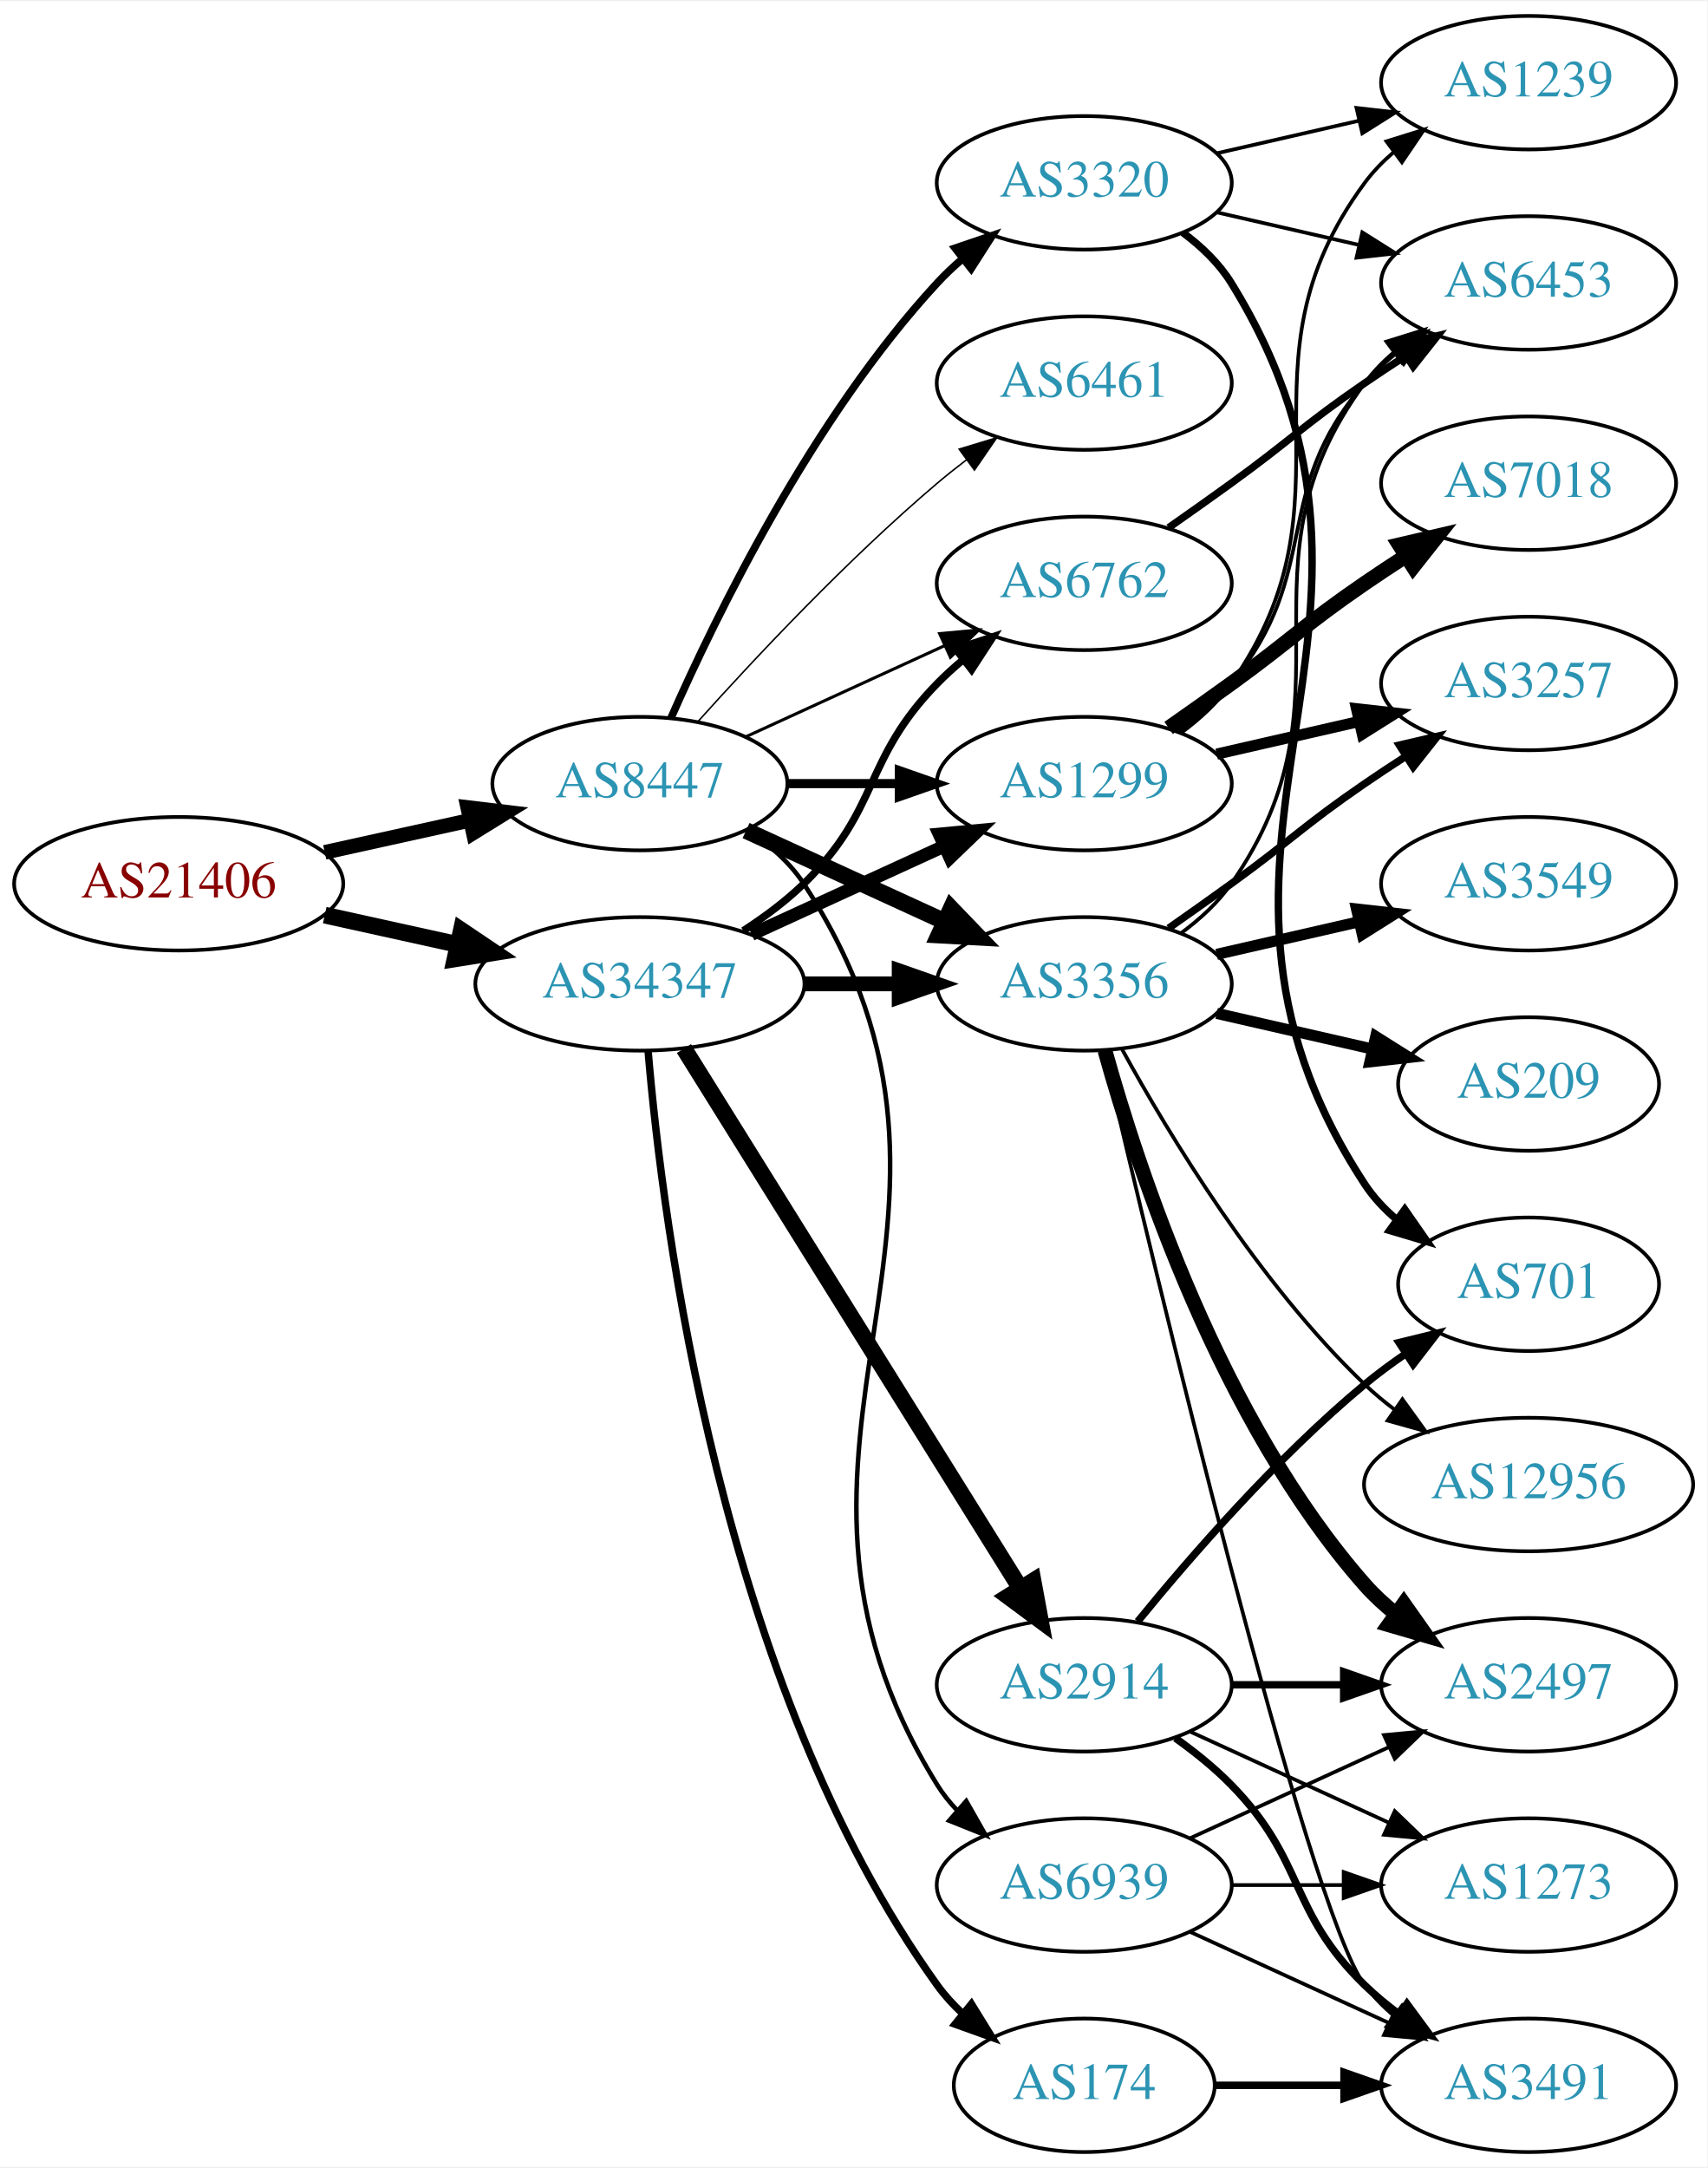
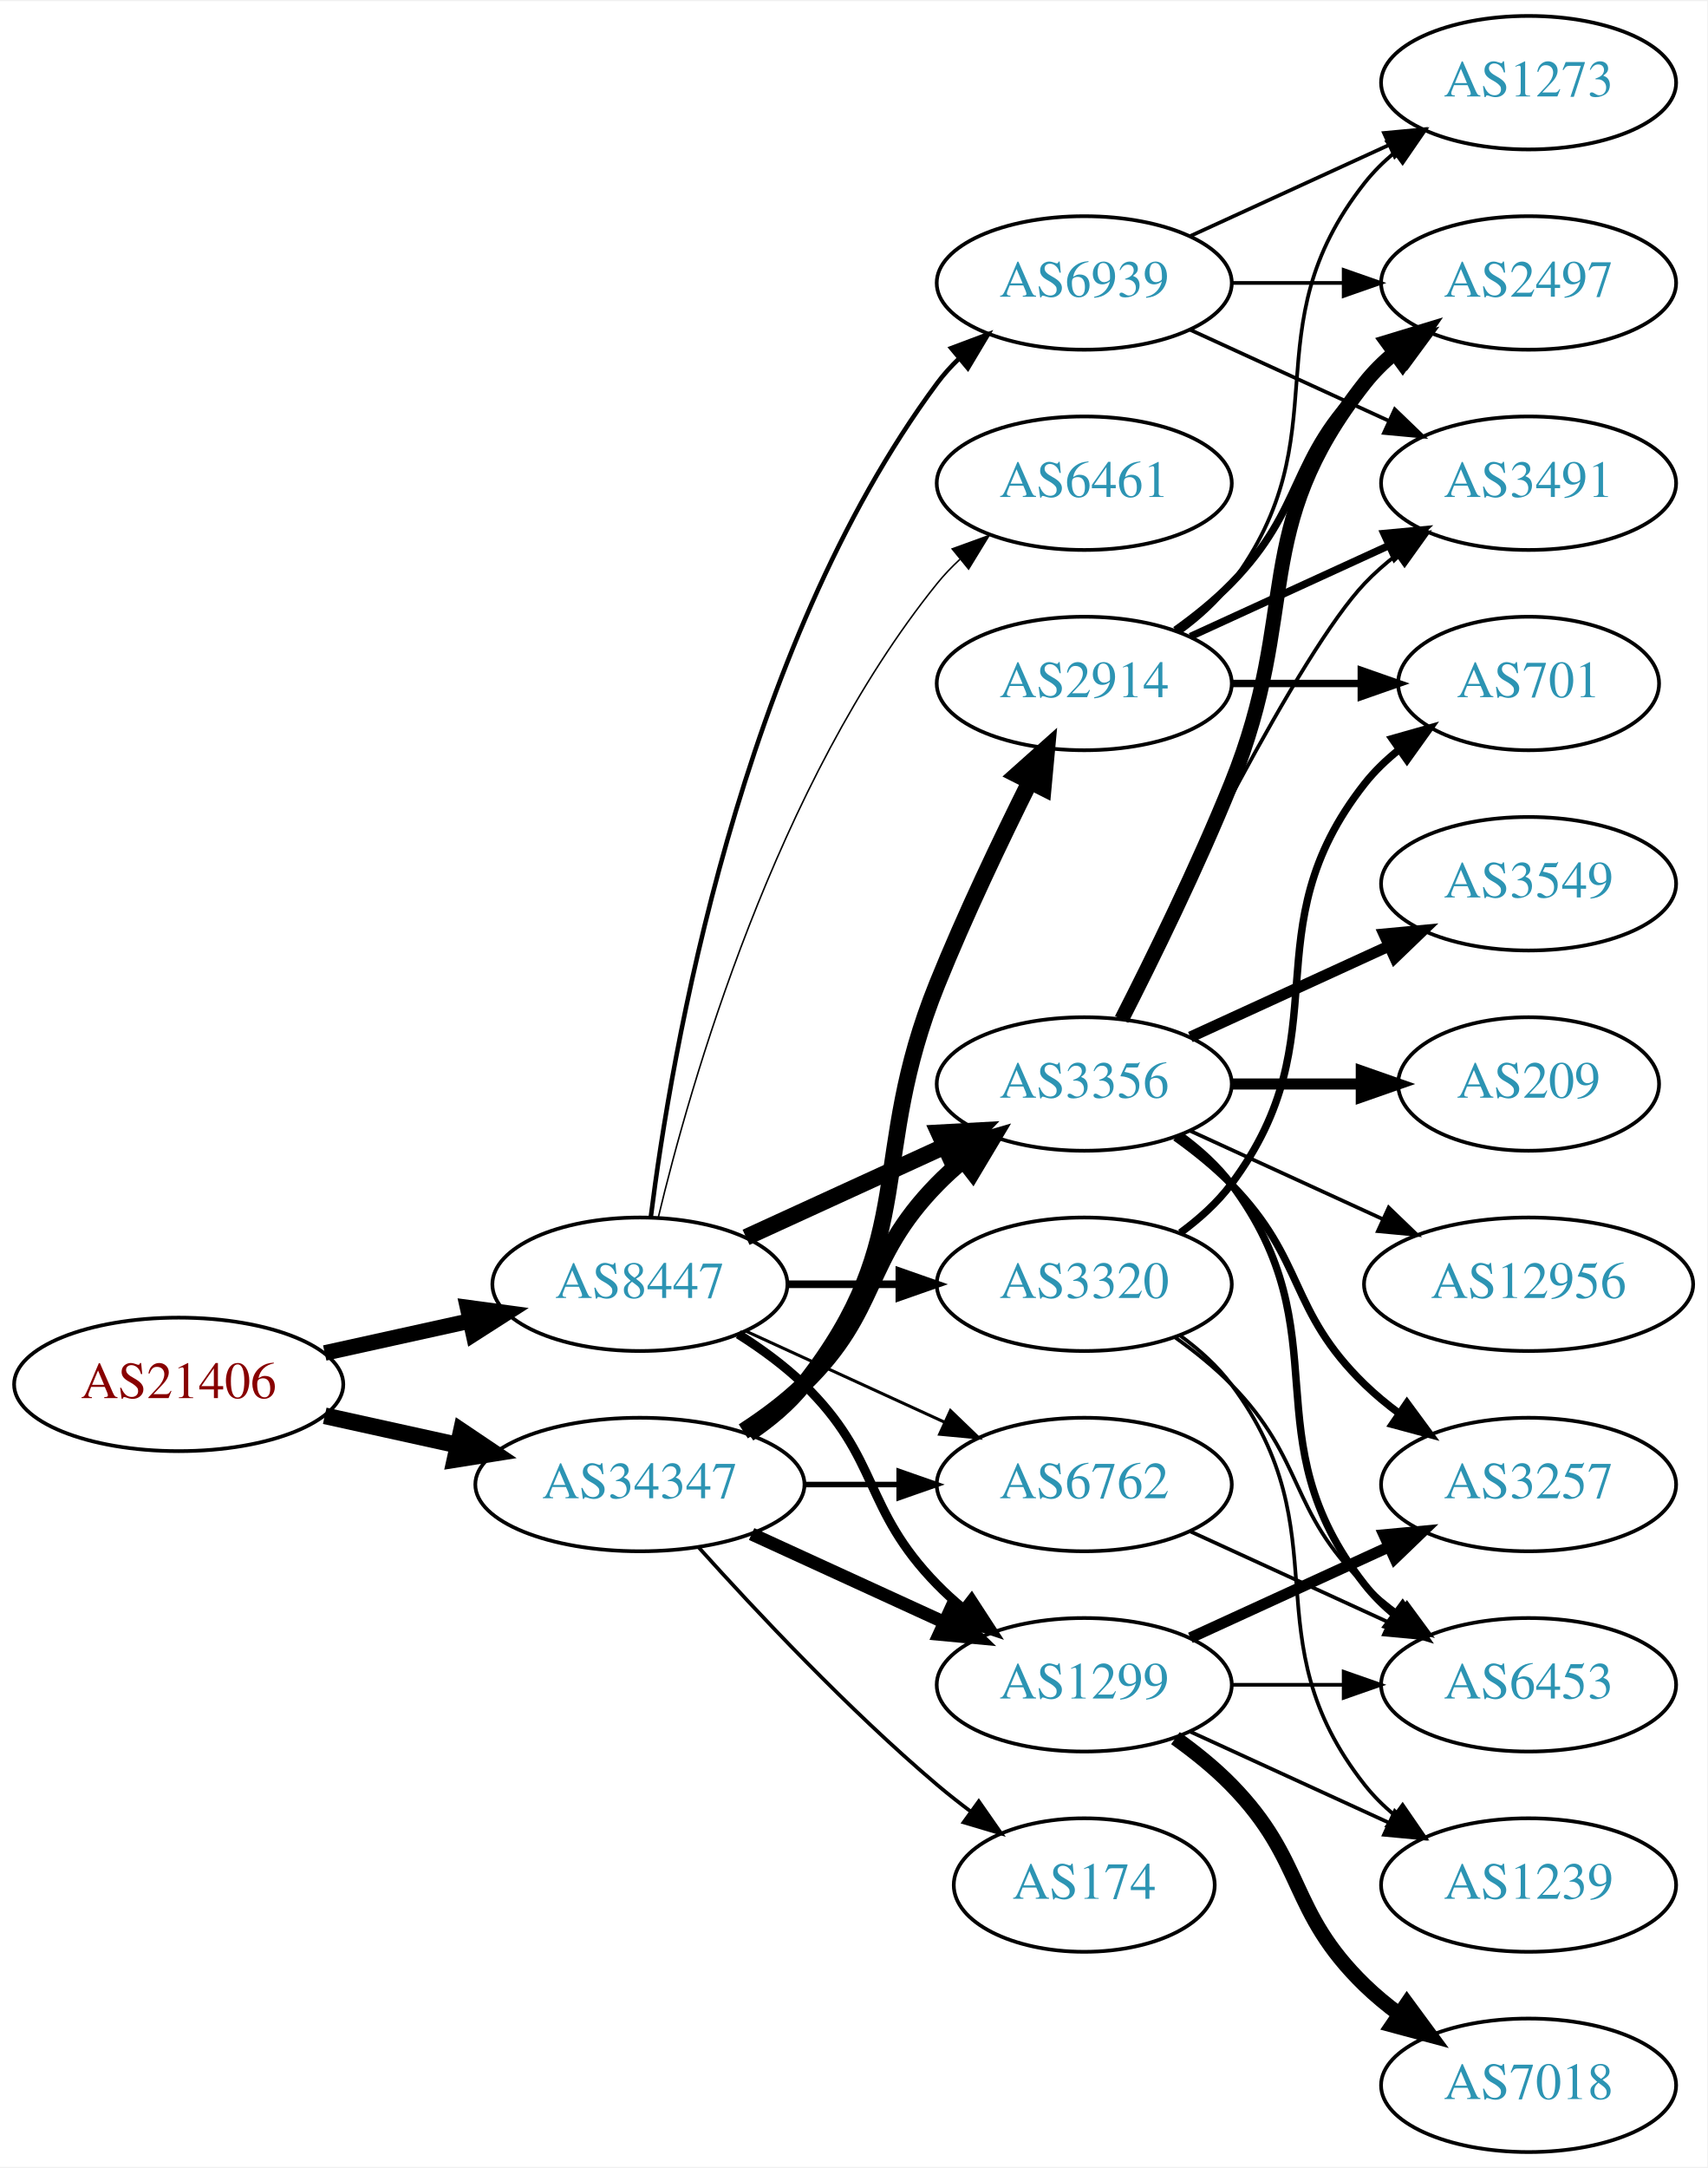
<svg xmlns="http://www.w3.org/2000/svg" xmlns:xlink="http://www.w3.org/1999/xlink" width="460pt" height="584pt" viewBox="0.00 0.00 460.47 584.00">
  <g id="graph0" class="graph" transform="scale(1 1) rotate(0) translate(4 580)">
    <polygon fill="white" stroke="none" points="-4,4 -4,-580 456.469,-580 456.469,4 -4,4" />
    <g id="node1" class="node">
      <g id="a_node1">
        <a xlink:href="/asn/21406" xlink:title="AS21406 ~ D. Swarovski KG [AT]">
-           <ellipse fill="#ffffff" stroke="black" cx="44.196" cy="-342" rx="44.393" ry="18" />
-           <text text-anchor="middle" x="44.196" y="-338.3" font-family="Times,serif" font-size="14.00" fill="#880000">AS21406</text>
+           <ellipse fill="#ffffff" stroke="black" cx="44.196" cy="-207" rx="44.393" ry="18" />
+           <text text-anchor="middle" x="44.196" y="-203.3" font-family="Times,serif" font-size="14.00" fill="#880000">AS21406</text>
        </a>
      </g>
    </g>
    <g id="node2" class="node">
      <g id="a_node2">
        <a xlink:href="/asn/8447" xlink:title="AS8447 ~ A1 Telekom Austria AG [AT]">
-           <ellipse fill="#ffffff" stroke="black" cx="168.588" cy="-369" rx="39.794" ry="18" />
-           <text text-anchor="middle" x="168.588" y="-365.3" font-family="Times,serif" font-size="14.00" fill="#2c94b3">AS8447</text>
+           <ellipse fill="#ffffff" stroke="black" cx="168.588" cy="-234" rx="39.794" ry="18" />
+           <text text-anchor="middle" x="168.588" y="-230.3" font-family="Times,serif" font-size="14.00" fill="#2c94b3">AS8447</text>
        </a>
      </g>
    </g>
    <g id="edge1" class="edge">
-       <path fill="none" stroke="black" stroke-width="3.938" d="M83.586,-350.469C95.977,-353.202 109.824,-356.257 122.644,-359.085" />
-       <polygon fill="black" stroke="black" stroke-width="3.938" points="122.14,-362.558 132.659,-361.295 123.648,-355.722 122.14,-362.558" />
+       <path fill="none" stroke="black" stroke-width="4.2" d="M83.586,-215.469C95.977,-218.202 109.824,-221.257 122.644,-224.085" />
+       <polygon fill="black" stroke="black" stroke-width="4.2" points="122.102,-227.729 132.659,-226.295 123.685,-220.551 122.102,-227.729" />
    </g>
    <g id="node3" class="node">
      <g id="a_node3">
        <a xlink:href="/asn/34347" xlink:title="AS34347 ~ HALLAG Kommunal GmbH [AT]">
-           <ellipse fill="#ffffff" stroke="black" cx="168.588" cy="-315" rx="44.393" ry="18" />
-           <text text-anchor="middle" x="168.588" y="-311.3" font-family="Times,serif" font-size="14.00" fill="#2c94b3">AS34347</text>
+           <ellipse fill="#ffffff" stroke="black" cx="168.588" cy="-180" rx="44.393" ry="18" />
+           <text text-anchor="middle" x="168.588" y="-176.3" font-family="Times,serif" font-size="14.00" fill="#2c94b3">AS34347</text>
        </a>
      </g>
    </g>
    <g id="edge2" class="edge">
-       <path fill="none" stroke="black" stroke-width="4.5" d="M83.586,-333.531C94.978,-331.018 107.6,-328.233 119.525,-325.603" />
-       <polygon fill="black" stroke="black" stroke-width="4.5" points="120.418,-329.438 129.335,-323.439 118.721,-321.748 120.418,-329.438" />
+       <path fill="none" stroke="black" stroke-width="4.5" d="M83.586,-198.531C94.978,-196.018 107.6,-193.233 119.525,-190.603" />
+       <polygon fill="black" stroke="black" stroke-width="4.5" points="120.418,-194.438 129.335,-188.439 118.721,-186.748 120.418,-194.438" />
    </g>
    <g id="node4" class="node">
      <g id="a_node4">
-         <a xlink:href="/asn/6461" xlink:title="AS6461 ~ Zayo Bandwidth [US]">
-           <ellipse fill="#ffffff" stroke="black" cx="288.431" cy="-477" rx="39.794" ry="18" />
-           <text text-anchor="middle" x="288.431" y="-473.3" font-family="Times,serif" font-size="14.00" fill="#2c94b3">AS6461</text>
+         <a xlink:href="/asn/1299" xlink:title="AS1299 ~ Telia Carrier [EU]">
+           <ellipse fill="#ffffff" stroke="black" cx="288.431" cy="-126" rx="39.794" ry="18" />
+           <text text-anchor="middle" x="288.431" y="-122.3" font-family="Times,serif" font-size="14.00" fill="#2c94b3">AS1299</text>
        </a>
      </g>
    </g>
    <g id="edge3" class="edge">
-       <path fill="none" stroke="black" stroke-width="0.409" d="M184.234,-385.725C199.535,-402.765 224.632,-429.523 248.784,-450 251.281,-452.117 253.942,-454.232 256.653,-456.293" />
-       <polygon fill="black" stroke="black" stroke-width="0.409" points="254.69,-459.194 264.83,-462.266 258.819,-453.541 254.69,-459.194" />
+       <path fill="none" stroke="black" stroke-width="2.455" d="M195.117,-220.538C201.28,-216.638 207.582,-212.052 212.784,-207 233.478,-186.906 228.612,-173.617 248.784,-153 250.877,-150.861 253.161,-148.782 255.537,-146.79" />
+       <polygon fill="black" stroke="black" stroke-width="2.455" points="258.056,-149.268 263.837,-140.389 253.781,-143.725 258.056,-149.268" />
    </g>
    <g id="node5" class="node">
      <g id="a_node5">
        <a xlink:href="/asn/3356" xlink:title="AS3356 ~ Level 3 Parent, LLC [US]">
-           <ellipse fill="#ffffff" stroke="black" cx="288.431" cy="-315" rx="39.794" ry="18" />
-           <text text-anchor="middle" x="288.431" y="-311.3" font-family="Times,serif" font-size="14.00" fill="#2c94b3">AS3356</text>
+           <ellipse fill="#ffffff" stroke="black" cx="288.431" cy="-288" rx="39.794" ry="18" />
+           <text text-anchor="middle" x="288.431" y="-284.3" font-family="Times,serif" font-size="14.00" fill="#2c94b3">AS3356</text>
        </a>
      </g>
    </g>
    <g id="edge4" class="edge">
-       <path fill="none" stroke="black" stroke-width="4.5" d="M197.217,-356.339C213.174,-349.027 233.445,-339.739 250.727,-331.819" />
-       <polygon fill="black" stroke="black" stroke-width="4.5" points="252.524,-335.327 259.975,-327.581 249.244,-328.168 252.524,-335.327" />
+       <path fill="none" stroke="black" stroke-width="4.5" d="M197.217,-246.661C213.174,-253.973 233.445,-263.261 250.727,-271.181" />
+       <polygon fill="black" stroke="black" stroke-width="4.5" points="249.244,-274.832 259.975,-275.419 252.524,-267.673 249.244,-274.832" />
    </g>
    <g id="node6" class="node">
      <g id="a_node6">
        <a xlink:href="/asn/3320" xlink:title="AS3320 ~ DTAG [DE]">
-           <ellipse fill="#ffffff" stroke="black" cx="288.431" cy="-531" rx="39.794" ry="18" />
-           <text text-anchor="middle" x="288.431" y="-527.3" font-family="Times,serif" font-size="14.00" fill="#2c94b3">AS3320</text>
+           <ellipse fill="#ffffff" stroke="black" cx="288.431" cy="-234" rx="39.794" ry="18" />
+           <text text-anchor="middle" x="288.431" y="-230.3" font-family="Times,serif" font-size="14.00" fill="#2c94b3">AS3320</text>
        </a>
      </g>
    </g>
    <g id="edge5" class="edge">
-       <path fill="none" stroke="black" stroke-width="2.045" d="M177.004,-386.761C189.072,-414.183 215.044,-467.473 248.784,-504 250.815,-506.198 253.054,-508.319 255.4,-510.34" />
-       <polygon fill="black" stroke="black" stroke-width="2.045" points="253.612,-513.386 263.644,-516.794 257.927,-507.874 253.612,-513.386" />
+       <path fill="none" stroke="black" stroke-width="2.045" d="M208.501,-234C218.054,-234 228.404,-234 238.367,-234" />
+       <polygon fill="black" stroke="black" stroke-width="2.045" points="238.559,-237.5 248.559,-234 238.559,-230.5 238.559,-237.5" />
    </g>
    <g id="node7" class="node">
      <g id="a_node7">
-         <a xlink:href="/asn/1299" xlink:title="AS1299 ~ Telia Carrier [EU]">
-           <ellipse fill="#ffffff" stroke="black" cx="288.431" cy="-369" rx="39.794" ry="18" />
-           <text text-anchor="middle" x="288.431" y="-365.3" font-family="Times,serif" font-size="14.00" fill="#2c94b3">AS1299</text>
+         <a xlink:href="/asn/6461" xlink:title="AS6461 ~ Zayo Bandwidth [US]">
+           <ellipse fill="#ffffff" stroke="black" cx="288.431" cy="-450" rx="39.794" ry="18" />
+           <text text-anchor="middle" x="288.431" y="-446.3" font-family="Times,serif" font-size="14.00" fill="#2c94b3">AS6461</text>
        </a>
      </g>
    </g>
    <g id="edge6" class="edge">
-       <path fill="none" stroke="black" stroke-width="2.455" d="M208.501,-369C218.054,-369 228.404,-369 238.367,-369" />
-       <polygon fill="black" stroke="black" stroke-width="2.455" points="238.559,-372.5 248.559,-369 238.559,-365.5 238.559,-372.5" />
+       <path fill="none" stroke="black" stroke-width="0.409" d="M173.515,-251.882C182.073,-287.609 205.222,-369.008 248.784,-423 250.615,-425.269 252.685,-427.43 254.892,-429.468" />
+       <polygon fill="black" stroke="black" stroke-width="0.409" points="252.815,-432.291 262.773,-435.906 257.243,-426.869 252.815,-432.291" />
    </g>
    <g id="node8" class="node">
      <g id="a_node8">
        <a xlink:href="/asn/6762" xlink:title="AS6762 ~ TELECOM ITALIA SPARKLE S.p.A. [IT]">
-           <ellipse fill="#ffffff" stroke="black" cx="288.431" cy="-423" rx="39.794" ry="18" />
-           <text text-anchor="middle" x="288.431" y="-419.3" font-family="Times,serif" font-size="14.00" fill="#2c94b3">AS6762</text>
+           <ellipse fill="#ffffff" stroke="black" cx="288.431" cy="-180" rx="39.794" ry="18" />
+           <text text-anchor="middle" x="288.431" y="-176.3" font-family="Times,serif" font-size="14.00" fill="#2c94b3">AS6762</text>
        </a>
      </g>
    </g>
    <g id="edge7" class="edge">
-       <path fill="none" stroke="black" stroke-width="0.818" d="M197.217,-381.661C213.174,-388.973 233.445,-398.261 250.727,-406.181" />
-       <polygon fill="black" stroke="black" stroke-width="0.818" points="249.426,-409.435 259.975,-410.419 252.342,-403.071 249.426,-409.435" />
+       <path fill="none" stroke="black" stroke-width="0.818" d="M197.217,-221.339C213.174,-214.027 233.445,-204.739 250.727,-196.819" />
+       <polygon fill="black" stroke="black" stroke-width="0.818" points="252.342,-199.929 259.975,-192.581 249.426,-193.565 252.342,-199.929" />
    </g>
    <g id="node9" class="node">
      <g id="a_node9">
        <a xlink:href="/asn/6939" xlink:title="AS6939 ~ Hurricane Electric LLC [US]">
-           <ellipse fill="#ffffff" stroke="black" cx="288.431" cy="-72" rx="39.794" ry="18" />
-           <text text-anchor="middle" x="288.431" y="-68.3" font-family="Times,serif" font-size="14.00" fill="#2c94b3">AS6939</text>
+           <ellipse fill="#ffffff" stroke="black" cx="288.431" cy="-504" rx="39.794" ry="18" />
+           <text text-anchor="middle" x="288.431" y="-500.3" font-family="Times,serif" font-size="14.00" fill="#2c94b3">AS6939</text>
        </a>
      </g>
    </g>
    <g id="edge8" class="edge">
-       <path fill="none" stroke="black" stroke-width="1.227" d="M197.718,-356.363C203.52,-352.533 209.006,-347.771 212.784,-342 272.582,-250.653 191.343,-191.847 248.784,-99 250.318,-96.52 252.174,-94.208 254.232,-92.064" />
-       <polygon fill="black" stroke="black" stroke-width="1.227" points="256.602,-94.641 261.834,-85.428 251.999,-89.368 256.602,-94.641" />
+       <path fill="none" stroke="black" stroke-width="1.227" d="M171.547,-252.265C176.954,-295.329 195.4,-405.002 248.784,-477 250.521,-479.342 252.523,-481.555 254.682,-483.63" />
+       <polygon fill="black" stroke="black" stroke-width="1.227" points="252.556,-486.414 262.475,-490.137 257.042,-481.041 252.556,-486.414" />
+     </g>
+     <g id="edge24" class="edge">
+       <path fill="none" stroke="black" stroke-width="3.5" d="M198.718,-166.652C214.329,-159.498 233.727,-150.609 250.399,-142.97" />
+       <polygon fill="black" stroke="black" stroke-width="3.5" points="252.218,-145.986 259.851,-138.638 249.302,-139.622 252.218,-145.986" />
+     </g>
+     <g id="edge25" class="edge">
+       <path fill="none" stroke="black" stroke-width="4.5" d="M196.472,-194.329C202.196,-198.036 207.962,-202.318 212.784,-207 233.478,-227.094 228.612,-240.383 248.784,-261 250.877,-263.139 253.161,-265.218 255.537,-267.21" />
+       <polygon fill="black" stroke="black" stroke-width="4.5" points="253.513,-270.621 263.837,-273.611 258.323,-264.386 253.513,-270.621" />
    </g>
    <g id="edge26" class="edge">
-       <path fill="none" stroke="black" stroke-width="4" d="M212.799,-315C221.112,-315 229.875,-315 238.357,-315" />
-       <polygon fill="black" stroke="black" stroke-width="4" points="238.516,-318.5 248.516,-315 238.516,-311.5 238.516,-318.5" />
-     </g>
-     <g id="edge27" class="edge">
-       <path fill="none" stroke="black" stroke-width="3.5" d="M198.718,-328.348C214.329,-335.502 233.727,-344.391 250.399,-352.03" />
-       <polygon fill="black" stroke="black" stroke-width="3.5" points="249.302,-355.378 259.851,-356.362 252.218,-349.014 249.302,-355.378" />
-     </g>
-     <g id="edge25" class="edge">
-       <path fill="none" stroke="black" stroke-width="2" d="M196.472,-329.329C202.196,-333.036 207.962,-337.318 212.784,-342 233.478,-362.094 228.612,-375.383 248.784,-396 250.877,-398.139 253.161,-400.218 255.537,-402.21" />
-       <polygon fill="black" stroke="black" stroke-width="2" points="253.781,-405.275 263.837,-408.611 258.056,-399.732 253.781,-405.275" />
+       <path fill="none" stroke="black" stroke-width="1.5" d="M212.799,-180C221.112,-180 229.875,-180 238.357,-180" />
+       <polygon fill="black" stroke="black" stroke-width="1.5" points="238.516,-183.5 248.516,-180 238.516,-176.5 238.516,-183.5" />
    </g>
    <g id="node20" class="node">
      <g id="a_node20">
        <a xlink:href="/asn/2914" xlink:title="AS2914 ~ NTT America, Inc. [US]">
-           <ellipse fill="#ffffff" stroke="black" cx="288.431" cy="-126" rx="39.794" ry="18" />
-           <text text-anchor="middle" x="288.431" y="-122.3" font-family="Times,serif" font-size="14.00" fill="#2c94b3">AS2914</text>
+           <ellipse fill="#ffffff" stroke="black" cx="288.431" cy="-396" rx="39.794" ry="18" />
+           <text text-anchor="middle" x="288.431" y="-392.3" font-family="Times,serif" font-size="14.00" fill="#2c94b3">AS2914</text>
        </a>
      </g>
    </g>
    <g id="edge23" class="edge">
-       <path fill="none" stroke="black" stroke-width="4.5" d="M180.463,-297.558C201.247,-264.225 246.707,-191.314 271.136,-152.134" />
-       <polygon fill="black" stroke="black" stroke-width="4.5" points="274.632,-153.969 276.582,-143.4 267.95,-149.802 274.632,-153.969" />
+       <path fill="none" stroke="black" stroke-width="4.5" d="M197.904,-193.739C203.419,-197.433 208.736,-201.858 212.784,-207 244.083,-246.754 229.854,-268.078 248.784,-315 256.267,-333.547 265.962,-353.859 273.769,-369.503" />
+       <polygon fill="black" stroke="black" stroke-width="4.5" points="270.33,-371.428 278.35,-378.583 277.361,-367.881 270.33,-371.428" />
    </g>
    <g id="node21" class="node">
      <g id="a_node21">
        <a xlink:href="/asn/174" xlink:title="AS174 ~ Cogent Communications [US]">
-           <ellipse fill="#ffffff" stroke="black" cx="288.431" cy="-18" rx="35.194" ry="18" />
-           <text text-anchor="middle" x="288.431" y="-14.3" font-family="Times,serif" font-size="14.00" fill="#2c94b3">AS174</text>
-         </a>
-       </g>
-     </g>
-     <g id="edge24" class="edge">
-       <path fill="none" stroke="black" stroke-width="2" d="M170.807,-296.805C174.714,-250.539 190.342,-126.32 248.784,-45 250.743,-42.275 253.065,-39.73 255.585,-37.378" />
-       <polygon fill="black" stroke="black" stroke-width="2" points="258.001,-39.925 263.568,-30.911 253.594,-34.486 258.001,-39.925" />
+           <ellipse fill="#ffffff" stroke="black" cx="288.431" cy="-72" rx="35.194" ry="18" />
+           <text text-anchor="middle" x="288.431" y="-68.3" font-family="Times,serif" font-size="14.00" fill="#2c94b3">AS174</text>
+         </a>
+       </g>
+     </g>
+     <g id="edge27" class="edge">
+       <path fill="none" stroke="black" d="M184.521,-162.956C199.847,-145.903 224.782,-119.35 248.784,-99 251.637,-96.582 254.702,-94.167 257.813,-91.831" />
+       <polygon fill="black" stroke="black" points="259.986,-94.578 266.041,-85.884 255.886,-88.905 259.986,-94.578" />
+     </g>
+     <g id="node11" class="node">
+       <g id="a_node11">
+         <a xlink:href="/asn/3257" xlink:title="AS3257 ~ GTT [DE]">
+           <ellipse fill="#ffffff" stroke="black" cx="408.273" cy="-180" rx="39.794" ry="18" />
+           <text text-anchor="middle" x="408.273" y="-176.3" font-family="Times,serif" font-size="14.00" fill="#2c94b3">AS3257</text>
+         </a>
+       </g>
+     </g>
+     <g id="edge18" class="edge">
+       <path fill="none" stroke="black" stroke-width="3" d="M317.06,-138.661C333.017,-145.973 353.287,-155.261 370.57,-163.181" />
+       <polygon fill="black" stroke="black" stroke-width="3" points="369.269,-166.435 379.818,-167.419 372.185,-160.071 369.269,-166.435" />
+     </g>
+     <g id="node14" class="node">
+       <g id="a_node14">
+         <a xlink:href="/asn/6453" xlink:title="AS6453 ~ TATA COMMUNICATIONS (AMERICA) INC [US]">
+           <ellipse fill="#ffffff" stroke="black" cx="408.273" cy="-126" rx="39.794" ry="18" />
+           <text text-anchor="middle" x="408.273" y="-122.3" font-family="Times,serif" font-size="14.00" fill="#2c94b3">AS6453</text>
+         </a>
+       </g>
+     </g>
+     <g id="edge17" class="edge">
+       <path fill="none" stroke="black" d="M328.343,-126C337.897,-126 348.246,-126 358.209,-126" />
+       <polygon fill="black" stroke="black" points="358.402,-129.5 368.402,-126 358.402,-122.5 358.402,-129.5" />
+     </g>
+     <g id="node17" class="node">
+       <g id="a_node17">
+         <a xlink:href="/asn/7018" xlink:title="AS7018 ~ AT&amp;T Services, Inc. [US]">
+           <ellipse fill="#ffffff" stroke="black" cx="408.273" cy="-18" rx="39.794" ry="18" />
+           <text text-anchor="middle" x="408.273" y="-14.3" font-family="Times,serif" font-size="14.00" fill="#2c94b3">AS7018</text>
+         </a>
+       </g>
+     </g>
+     <g id="edge16" class="edge">
+       <path fill="none" stroke="black" stroke-width="4" d="M313.025,-111.611C318.281,-107.852 323.613,-103.563 328.077,-99 348.25,-78.383 343.384,-65.094 364.077,-45 366.922,-42.237 370.096,-39.614 373.396,-37.166" />
+       <polygon fill="black" stroke="black" stroke-width="4" points="375.462,-39.993 381.744,-31.462 371.513,-34.214 375.462,-39.993" />
+     </g>
+     <g id="node18" class="node">
+       <g id="a_node18">
+         <a xlink:href="/asn/1239" xlink:title="AS1239 ~ Sprint [US]">
+           <ellipse fill="#ffffff" stroke="black" cx="408.273" cy="-72" rx="39.794" ry="18" />
+           <text text-anchor="middle" x="408.273" y="-68.3" font-family="Times,serif" font-size="14.00" fill="#2c94b3">AS1239</text>
+         </a>
+       </g>
+     </g>
+     <g id="edge19" class="edge">
+       <path fill="none" stroke="black" d="M317.06,-113.339C333.017,-106.027 353.287,-96.739 370.57,-88.819" />
+       <polygon fill="black" stroke="black" points="372.185,-91.929 379.818,-84.581 369.269,-85.565 372.185,-91.929" />
    </g>
    <g id="node10" class="node">
      <g id="a_node10">
+         <a xlink:href="/asn/3549" xlink:title="AS3549 ~ Level 3 Parent, LLC [US]">
+           <ellipse fill="#ffffff" stroke="black" cx="408.273" cy="-342" rx="39.794" ry="18" />
+           <text text-anchor="middle" x="408.273" y="-338.3" font-family="Times,serif" font-size="14.00" fill="#2c94b3">AS3549</text>
+         </a>
+       </g>
+     </g>
+     <g id="edge9" class="edge">
+       <path fill="none" stroke="black" stroke-width="3" d="M317.06,-300.661C333.017,-307.973 353.287,-317.261 370.57,-325.181" />
+       <polygon fill="black" stroke="black" stroke-width="3" points="369.269,-328.435 379.818,-329.419 372.185,-322.071 369.269,-328.435" />
+     </g>
+     <g id="edge10" class="edge">
+       <path fill="none" stroke="black" stroke-width="2" d="M313.025,-273.611C318.281,-269.852 323.613,-265.563 328.077,-261 348.25,-240.383 343.384,-227.094 364.077,-207 366.922,-204.237 370.096,-201.614 373.396,-199.166" />
+       <polygon fill="black" stroke="black" stroke-width="2" points="375.462,-201.994 381.744,-193.462 371.513,-196.214 375.462,-201.994" />
+     </g>
+     <g id="node12" class="node">
+       <g id="a_node12">
+         <a xlink:href="/asn/3491" xlink:title="AS3491 ~ PCCW Global, Inc. [US]">
+           <ellipse fill="#ffffff" stroke="black" cx="408.273" cy="-450" rx="39.794" ry="18" />
+           <text text-anchor="middle" x="408.273" y="-446.3" font-family="Times,serif" font-size="14.00" fill="#2c94b3">AS3491</text>
+         </a>
+       </g>
+     </g>
+     <g id="edge11" class="edge">
+       <path fill="none" stroke="black" d="M297.778,-305.595C313.245,-337.732 346.39,-404.34 364.077,-423 366.663,-425.728 369.581,-428.294 372.649,-430.677" />
+       <polygon fill="black" stroke="black" points="370.803,-433.658 380.997,-436.543 374.827,-427.93 370.803,-433.658" />
+     </g>
+     <g id="node13" class="node">
+       <g id="a_node13">
+         <a xlink:href="/asn/12956" xlink:title="AS12956 ~ TELXIUS [ES]">
+           <ellipse fill="#ffffff" stroke="black" cx="408.273" cy="-234" rx="44.393" ry="18" />
+           <text text-anchor="middle" x="408.273" y="-230.3" font-family="Times,serif" font-size="14.00" fill="#2c94b3">AS12956</text>
+         </a>
+       </g>
+     </g>
+     <g id="edge12" class="edge">
+       <path fill="none" stroke="black" d="M317.06,-275.339C332.557,-268.238 352.124,-259.272 369.071,-251.506" />
+       <polygon fill="black" stroke="black" points="370.54,-254.683 378.173,-247.335 367.624,-248.319 370.54,-254.683" />
+     </g>
+     <g id="edge13" class="edge">
+       <path fill="none" stroke="black" stroke-width="2" d="M314.362,-274.118C319.438,-270.389 324.356,-265.984 328.077,-261 358.349,-220.458 332.779,-192.754 364.077,-153 366.402,-150.047 369.146,-147.33 372.105,-144.853" />
+       <polygon fill="black" stroke="black" stroke-width="2" points="374.298,-147.585 380.302,-138.855 370.165,-141.936 374.298,-147.585" />
+     </g>
+     <g id="node15" class="node">
+       <g id="a_node15">
        <a xlink:href="/asn/2497" xlink:title="AS2497 ~ Internet Initiative Japan Inc. [JP]">
-           <ellipse fill="#ffffff" stroke="black" cx="408.273" cy="-126" rx="39.794" ry="18" />
-           <text text-anchor="middle" x="408.273" y="-122.3" font-family="Times,serif" font-size="14.00" fill="#2c94b3">AS2497</text>
-         </a>
-       </g>
-     </g>
-     <g id="edge9" class="edge">
-       <path fill="none" stroke="black" stroke-width="4" d="M294.004,-297.054C302.909,-265.005 325.194,-197.158 364.077,-153 366.561,-150.179 369.411,-147.551 372.437,-145.129" />
-       <polygon fill="black" stroke="black" stroke-width="4" points="374.622,-147.869 380.726,-139.209 370.554,-142.172 374.622,-147.869" />
-     </g>
-     <g id="node11" class="node">
-       <g id="a_node11">
+           <ellipse fill="#ffffff" stroke="black" cx="408.273" cy="-504" rx="39.794" ry="18" />
+           <text text-anchor="middle" x="408.273" y="-500.3" font-family="Times,serif" font-size="14.00" fill="#2c94b3">AS2497</text>
+         </a>
+       </g>
+     </g>
+     <g id="edge14" class="edge">
+       <path fill="none" stroke="black" stroke-width="4" d="M298.511,-305.417C306.78,-321.634 319.042,-346.603 328.077,-369 347.007,-415.922 332.779,-437.246 364.077,-477 366.402,-479.953 369.146,-482.67 372.105,-485.147" />
+       <polygon fill="black" stroke="black" stroke-width="4" points="370.165,-488.064 380.302,-491.145 374.298,-482.415 370.165,-488.064" />
+     </g>
+     <g id="node16" class="node">
+       <g id="a_node16">
        <a xlink:href="/asn/209" xlink:title="AS209 ~ CenturyLink Communications, LLC [US]">
          <ellipse fill="#ffffff" stroke="black" cx="408.273" cy="-288" rx="35.194" ry="18" />
          <text text-anchor="middle" x="408.273" y="-284.3" font-family="Times,serif" font-size="14.00" fill="#2c94b3">AS209</text>
        </a>
      </g>
    </g>
-     <g id="edge10" class="edge">
-       <path fill="none" stroke="black" stroke-width="3" d="M324.15,-307.045C337.243,-304.045 352.265,-300.604 365.906,-297.478" />
-       <polygon fill="black" stroke="black" stroke-width="3" points="367.047,-300.807 376.013,-295.162 365.484,-293.984 367.047,-300.807" />
-     </g>
-     <g id="node12" class="node">
-       <g id="a_node12">
-         <a xlink:href="/asn/3257" xlink:title="AS3257 ~ GTT [DE]">
-           <ellipse fill="#ffffff" stroke="black" cx="408.273" cy="-396" rx="39.794" ry="18" />
-           <text text-anchor="middle" x="408.273" y="-392.3" font-family="Times,serif" font-size="14.00" fill="#2c94b3">AS3257</text>
-         </a>
-       </g>
-     </g>
-     <g id="edge11" class="edge">
-       <path fill="none" stroke="black" stroke-width="2" d="M311.188,-330.009C316.722,-333.879 322.641,-338.064 328.077,-342 344.277,-353.729 347.583,-357.689 364.077,-369 367.606,-371.419 371.343,-373.889 375.084,-376.302" />
-       <polygon fill="black" stroke="black" stroke-width="2" points="373.406,-379.382 383.725,-381.784 377.156,-373.472 373.406,-379.382" />
-     </g>
-     <g id="node13" class="node">
-       <g id="a_node13">
-         <a xlink:href="/asn/12956" xlink:title="AS12956 ~ TELXIUS [ES]">
-           <ellipse fill="#ffffff" stroke="black" cx="408.273" cy="-180" rx="44.393" ry="18" />
-           <text text-anchor="middle" x="408.273" y="-176.3" font-family="Times,serif" font-size="14.00" fill="#2c94b3">AS12956</text>
-         </a>
-       </g>
-     </g>
-     <g id="edge12" class="edge">
-       <path fill="none" stroke="black" d="M298.672,-297.287C311.218,-274.439 335.394,-234.389 364.077,-207 366.584,-204.607 369.335,-202.313 372.197,-200.145" />
-       <polygon fill="black" stroke="black" points="374.249,-202.982 380.448,-194.39 370.244,-197.241 374.249,-202.982" />
-     </g>
-     <g id="node14" class="node">
-       <g id="a_node14">
-         <a xlink:href="/asn/3549" xlink:title="AS3549 ~ Level 3 Parent, LLC [US]">
-           <ellipse fill="#ffffff" stroke="black" cx="408.273" cy="-342" rx="39.794" ry="18" />
-           <text text-anchor="middle" x="408.273" y="-338.3" font-family="Times,serif" font-size="14.00" fill="#2c94b3">AS3549</text>
-         </a>
-       </g>
-     </g>
-     <g id="edge13" class="edge">
-       <path fill="none" stroke="black" stroke-width="3" d="M324.15,-322.955C336.15,-325.704 349.771,-328.825 362.463,-331.733" />
-       <polygon fill="black" stroke="black" stroke-width="3" points="361.866,-335.187 372.395,-334.009 363.429,-328.364 361.866,-335.187" />
-     </g>
-     <g id="node15" class="node">
-       <g id="a_node15">
-         <a xlink:href="/asn/6453" xlink:title="AS6453 ~ TATA COMMUNICATIONS (AMERICA) INC [US]">
-           <ellipse fill="#ffffff" stroke="black" cx="408.273" cy="-504" rx="39.794" ry="18" />
-           <text text-anchor="middle" x="408.273" y="-500.3" font-family="Times,serif" font-size="14.00" fill="#2c94b3">AS6453</text>
-         </a>
-       </g>
-     </g>
-     <g id="edge14" class="edge">
-       <path fill="none" stroke="black" d="M314.59,-328.716C319.654,-332.455 324.51,-336.904 328.077,-342 363.691,-392.869 327.174,-427.059 364.077,-477 366.311,-480.023 368.994,-482.786 371.914,-485.293" />
-       <polygon fill="black" stroke="black" points="369.94,-488.186 380.058,-491.331 374.109,-482.563 369.94,-488.186" />
-     </g>
-     <g id="node16" class="node">
-       <g id="a_node16">
-         <a xlink:href="/asn/3491" xlink:title="AS3491 ~ PCCW Global, Inc. [US]">
-           <ellipse fill="#ffffff" stroke="black" cx="408.273" cy="-18" rx="39.794" ry="18" />
-           <text text-anchor="middle" x="408.273" y="-14.3" font-family="Times,serif" font-size="14.00" fill="#2c94b3">AS3491</text>
-         </a>
-       </g>
-     </g>
    <g id="edge15" class="edge">
-       <path fill="none" stroke="black" d="M293.636,-296.867C307.005,-239.701 348.556,-65.806 364.077,-45 366.325,-41.987 369.017,-39.231 371.943,-36.728" />
-       <polygon fill="black" stroke="black" points="374.138,-39.459 380.095,-30.697 369.974,-33.831 374.138,-39.459" />
-     </g>
-     <g id="edge18" class="edge">
-       <path fill="none" stroke="black" d="M324.15,-523.045C336.15,-520.296 349.771,-517.175 362.463,-514.267" />
-       <polygon fill="black" stroke="black" points="363.429,-517.636 372.395,-511.991 361.866,-510.813 363.429,-517.636" />
-     </g>
-     <g id="node17" class="node">
-       <g id="a_node17">
-         <a xlink:href="/asn/701" xlink:title="AS701 ~ UUNET [US]">
-           <ellipse fill="#ffffff" stroke="black" cx="408.273" cy="-234" rx="35.194" ry="18" />
-           <text text-anchor="middle" x="408.273" y="-230.3" font-family="Times,serif" font-size="14.00" fill="#2c94b3">AS701</text>
-         </a>
-       </g>
-     </g>
-     <g id="edge16" class="edge">
-       <path fill="none" stroke="black" stroke-width="2" d="M315.027,-517.572C320.069,-513.819 324.805,-509.29 328.077,-504 385.518,-411.153 304.28,-352.347 364.077,-261 366.42,-257.421 369.421,-254.23 372.746,-251.409" />
-       <polygon fill="black" stroke="black" stroke-width="2" points="374.883,-254.182 380.937,-245.488 370.782,-248.509 374.883,-254.182" />
-     </g>
-     <g id="node18" class="node">
-       <g id="a_node18">
-         <a xlink:href="/asn/1239" xlink:title="AS1239 ~ Sprint [US]">
-           <ellipse fill="#ffffff" stroke="black" cx="408.273" cy="-558" rx="39.794" ry="18" />
-           <text text-anchor="middle" x="408.273" y="-554.3" font-family="Times,serif" font-size="14.00" fill="#2c94b3">AS1239</text>
-         </a>
-       </g>
-     </g>
-     <g id="edge17" class="edge">
-       <path fill="none" stroke="black" d="M324.15,-538.955C336.15,-541.704 349.771,-544.825 362.463,-547.733" />
-       <polygon fill="black" stroke="black" points="361.866,-551.187 372.395,-550.009 363.429,-544.364 361.866,-551.187" />
-     </g>
-     <g id="edge21" class="edge">
-       <path fill="none" stroke="black" stroke-width="3" d="M324.15,-376.955C336.15,-379.704 349.771,-382.825 362.463,-385.733" />
-       <polygon fill="black" stroke="black" stroke-width="3" points="361.866,-389.187 372.395,-388.009 363.429,-382.364 361.866,-389.187" />
+       <path fill="none" stroke="black" stroke-width="3" d="M328.343,-288C339.43,-288 351.59,-288 362.972,-288" />
+       <polygon fill="black" stroke="black" stroke-width="3" points="363.154,-291.5 373.154,-288 363.154,-284.5 363.154,-291.5" />
+     </g>
+     <g id="edge22" class="edge">
+       <path fill="none" stroke="black" d="M313.025,-219.611C318.281,-215.852 323.613,-211.563 328.077,-207 348.25,-186.383 343.384,-173.094 364.077,-153 366.922,-150.237 370.096,-147.614 373.396,-145.166" />
+       <polygon fill="black" stroke="black" points="375.462,-147.994 381.744,-139.462 371.513,-142.214 375.462,-147.994" />
    </g>
    <g id="edge20" class="edge">
-       <path fill="none" stroke="black" d="M314.012,-383.156C319.106,-386.872 324.12,-391.201 328.077,-396 353.142,-426.394 338.243,-447.258 364.077,-477 366.542,-479.838 369.379,-482.477 372.397,-484.906" />
-       <polygon fill="black" stroke="black" points="370.507,-487.858 380.675,-490.836 374.583,-482.167 370.507,-487.858" />
-     </g>
-     <g id="edge22" class="edge">
-       <path fill="none" stroke="black" d="M314.59,-382.716C319.654,-386.455 324.51,-390.904 328.077,-396 363.691,-446.869 327.174,-481.059 364.077,-531 366.311,-534.023 368.994,-536.786 371.914,-539.293" />
-       <polygon fill="black" stroke="black" points="369.94,-542.186 380.058,-545.331 374.109,-536.563 369.94,-542.186" />
+       <path fill="none" stroke="black" d="M314.362,-220.118C319.438,-216.389 324.356,-211.984 328.077,-207 358.349,-166.458 332.779,-138.754 364.077,-99 366.402,-96.047 369.146,-93.33 372.105,-90.853" />
+       <polygon fill="black" stroke="black" points="374.298,-93.585 380.302,-84.855 370.165,-87.936 374.298,-93.585" />
    </g>
    <g id="node19" class="node">
      <g id="a_node19">
-         <a xlink:href="/asn/7018" xlink:title="AS7018 ~ AT&amp;T Services, Inc. [US]">
-           <ellipse fill="#ffffff" stroke="black" cx="408.273" cy="-450" rx="39.794" ry="18" />
-           <text text-anchor="middle" x="408.273" y="-446.3" font-family="Times,serif" font-size="14.00" fill="#2c94b3">AS7018</text>
-         </a>
-       </g>
-     </g>
-     <g id="edge19" class="edge">
-       <path fill="none" stroke="black" stroke-width="4" d="M311.188,-384.009C316.722,-387.879 322.641,-392.064 328.077,-396 344.277,-407.729 347.583,-411.689 364.077,-423 367.606,-425.419 371.343,-427.889 375.084,-430.302" />
-       <polygon fill="black" stroke="black" stroke-width="4" points="373.406,-433.382 383.725,-435.784 377.156,-427.472 373.406,-433.382" />
-     </g>
-     <g id="edge33" class="edge">
-       <path fill="none" stroke="black" stroke-width="2" d="M311.188,-438.009C316.722,-441.879 322.641,-446.064 328.077,-450 344.277,-461.729 347.583,-465.689 364.077,-477 367.606,-479.419 371.343,-481.889 375.084,-484.302" />
-       <polygon fill="black" stroke="black" stroke-width="2" points="373.406,-487.382 383.725,-489.784 377.156,-481.472 373.406,-487.382" />
-     </g>
-     <g id="edge36" class="edge">
-       <path fill="none" stroke="black" d="M317.06,-84.661C333.017,-91.973 353.287,-101.261 370.57,-109.181" />
-       <polygon fill="black" stroke="black" points="369.269,-112.435 379.818,-113.419 372.185,-106.071 369.269,-112.435" />
+         <a xlink:href="/asn/701" xlink:title="AS701 ~ UUNET [US]">
+           <ellipse fill="#ffffff" stroke="black" cx="408.273" cy="-396" rx="35.194" ry="18" />
+           <text text-anchor="middle" x="408.273" y="-392.3" font-family="Times,serif" font-size="14.00" fill="#2c94b3">AS701</text>
+         </a>
+       </g>
+     </g>
+     <g id="edge21" class="edge">
+       <path fill="none" stroke="black" stroke-width="2" d="M314.362,-247.882C319.438,-251.611 324.356,-256.016 328.077,-261 358.349,-301.542 332.779,-329.246 364.077,-369 366.724,-372.361 369.912,-375.417 373.344,-378.161" />
+       <polygon fill="black" stroke="black" stroke-width="2" points="371.457,-381.113 381.651,-384 375.482,-375.386 371.457,-381.113" />
+     </g>
+     <g id="edge28" class="edge">
+       <path fill="none" stroke="black" d="M317.06,-167.339C333.017,-160.027 353.287,-150.739 370.57,-142.819" />
+       <polygon fill="black" stroke="black" points="372.185,-145.929 379.818,-138.581 369.269,-139.565 372.185,-145.929" />
+     </g>
+     <g id="edge34" class="edge">
+       <path fill="none" stroke="black" d="M317.06,-491.339C333.017,-484.027 353.287,-474.739 370.57,-466.819" />
+       <polygon fill="black" stroke="black" points="372.185,-469.929 379.818,-462.581 369.269,-463.565 372.185,-469.929" />
    </g>
    <g id="edge35" class="edge">
-       <path fill="none" stroke="black" d="M317.06,-59.339C333.017,-52.027 353.287,-42.739 370.57,-34.819" />
-       <polygon fill="black" stroke="black" points="372.185,-37.929 379.818,-30.581 369.269,-31.565 372.185,-37.929" />
+       <path fill="none" stroke="black" d="M328.343,-504C337.897,-504 348.246,-504 358.209,-504" />
+       <polygon fill="black" stroke="black" points="358.402,-507.5 368.402,-504 358.402,-500.5 358.402,-507.5" />
    </g>
    <g id="node22" class="node">
      <g id="a_node22">
        <a xlink:href="/asn/1273" xlink:title="AS1273 ~ Vodafone Group PLC [EU]">
-           <ellipse fill="#ffffff" stroke="black" cx="408.273" cy="-72" rx="39.794" ry="18" />
-           <text text-anchor="middle" x="408.273" y="-68.3" font-family="Times,serif" font-size="14.00" fill="#2c94b3">AS1273</text>
-         </a>
-       </g>
-     </g>
-     <g id="edge34" class="edge">
-       <path fill="none" stroke="black" d="M328.343,-72C337.897,-72 348.246,-72 358.209,-72" />
-       <polygon fill="black" stroke="black" points="358.402,-75.5 368.402,-72 358.402,-68.5 358.402,-75.5" />
+           <ellipse fill="#ffffff" stroke="black" cx="408.273" cy="-558" rx="39.794" ry="18" />
+           <text text-anchor="middle" x="408.273" y="-554.3" font-family="Times,serif" font-size="14.00" fill="#2c94b3">AS1273</text>
+         </a>
+       </g>
+     </g>
+     <g id="edge33" class="edge">
+       <path fill="none" stroke="black" d="M317.06,-516.661C333.017,-523.973 353.287,-533.261 370.57,-541.181" />
+       <polygon fill="black" stroke="black" points="369.269,-544.435 379.818,-545.419 372.185,-538.071 369.269,-544.435" />
+     </g>
+     <g id="edge30" class="edge">
+       <path fill="none" stroke="black" stroke-width="2" d="M317.06,-408.661C333.017,-415.973 353.287,-425.261 370.57,-433.181" />
+       <polygon fill="black" stroke="black" stroke-width="2" points="369.269,-436.435 379.818,-437.419 372.185,-430.071 369.269,-436.435" />
+     </g>
+     <g id="edge29" class="edge">
+       <path fill="none" stroke="black" stroke-width="2" d="M313.025,-410.389C318.281,-414.148 323.613,-418.437 328.077,-423 348.25,-443.617 343.384,-456.906 364.077,-477 366.922,-479.763 370.096,-482.386 373.396,-484.834" />
+       <polygon fill="black" stroke="black" stroke-width="2" points="371.513,-487.786 381.744,-490.538 375.462,-482.006 371.513,-487.786" />
    </g>
    <g id="edge31" class="edge">
-       <path fill="none" stroke="black" stroke-width="2" d="M328.343,-126C337.897,-126 348.246,-126 358.209,-126" />
-       <polygon fill="black" stroke="black" stroke-width="2" points="358.402,-129.5 368.402,-126 358.402,-122.5 358.402,-129.5" />
-     </g>
-     <g id="edge30" class="edge">
-       <path fill="none" stroke="black" stroke-width="2" d="M313.025,-111.611C318.281,-107.852 323.613,-103.563 328.077,-99 348.25,-78.383 343.384,-65.094 364.077,-45 366.922,-42.237 370.096,-39.614 373.396,-37.166" />
-       <polygon fill="black" stroke="black" stroke-width="2" points="375.462,-39.993 381.744,-31.462 371.513,-34.214 375.462,-39.993" />
-     </g>
-     <g id="edge29" class="edge">
-       <path fill="none" stroke="black" stroke-width="2" d="M302.85,-143.065C316.964,-160.375 340.379,-187.345 364.077,-207 367.54,-209.872 371.333,-212.669 375.187,-215.308" />
-       <polygon fill="black" stroke="black" stroke-width="2" points="373.33,-218.275 383.62,-220.797 377.149,-212.408 373.33,-218.275" />
+       <path fill="none" stroke="black" stroke-width="2" d="M328.343,-396C339.43,-396 351.59,-396 362.972,-396" />
+       <polygon fill="black" stroke="black" stroke-width="2" points="363.154,-399.5 373.154,-396 363.154,-392.5 363.154,-399.5" />
    </g>
    <g id="edge32" class="edge">
-       <path fill="none" stroke="black" d="M317.06,-113.339C333.017,-106.027 353.287,-96.739 370.57,-88.819" />
-       <polygon fill="black" stroke="black" points="372.185,-91.929 379.818,-84.581 369.269,-85.565 372.185,-91.929" />
-     </g>
-     <g id="edge28" class="edge">
-       <path fill="none" stroke="black" stroke-width="2" d="M323.833,-18C334.657,-18 346.824,-18 358.451,-18" />
-       <polygon fill="black" stroke="black" stroke-width="2" points="358.482,-21.5 368.482,-18 358.482,-14.5 358.482,-21.5" />
+       <path fill="none" stroke="black" d="M314.362,-409.882C319.438,-413.611 324.356,-418.016 328.077,-423 358.349,-463.542 332.779,-491.246 364.077,-531 366.402,-533.953 369.146,-536.67 372.105,-539.147" />
+       <polygon fill="black" stroke="black" points="370.165,-542.064 380.302,-545.145 374.298,-536.415 370.165,-542.064" />
    </g>
  </g>
</svg>
